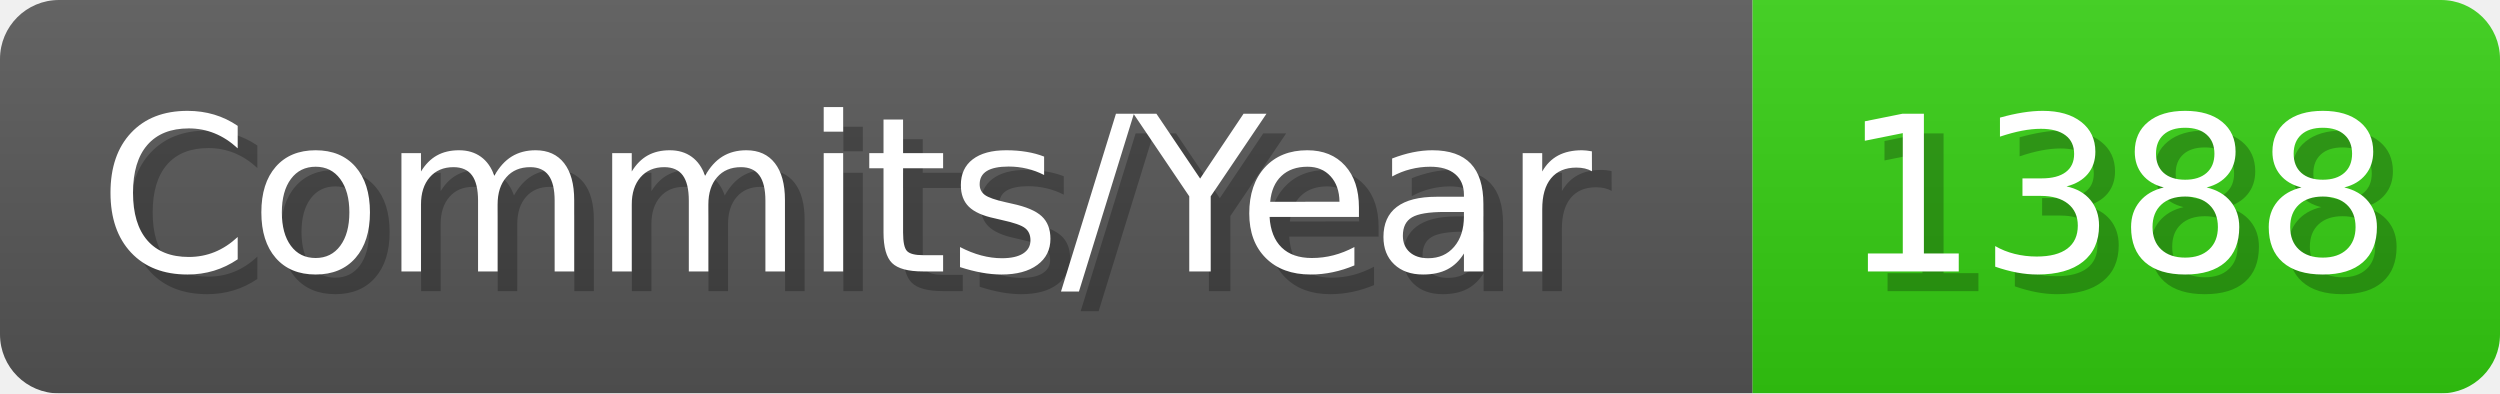
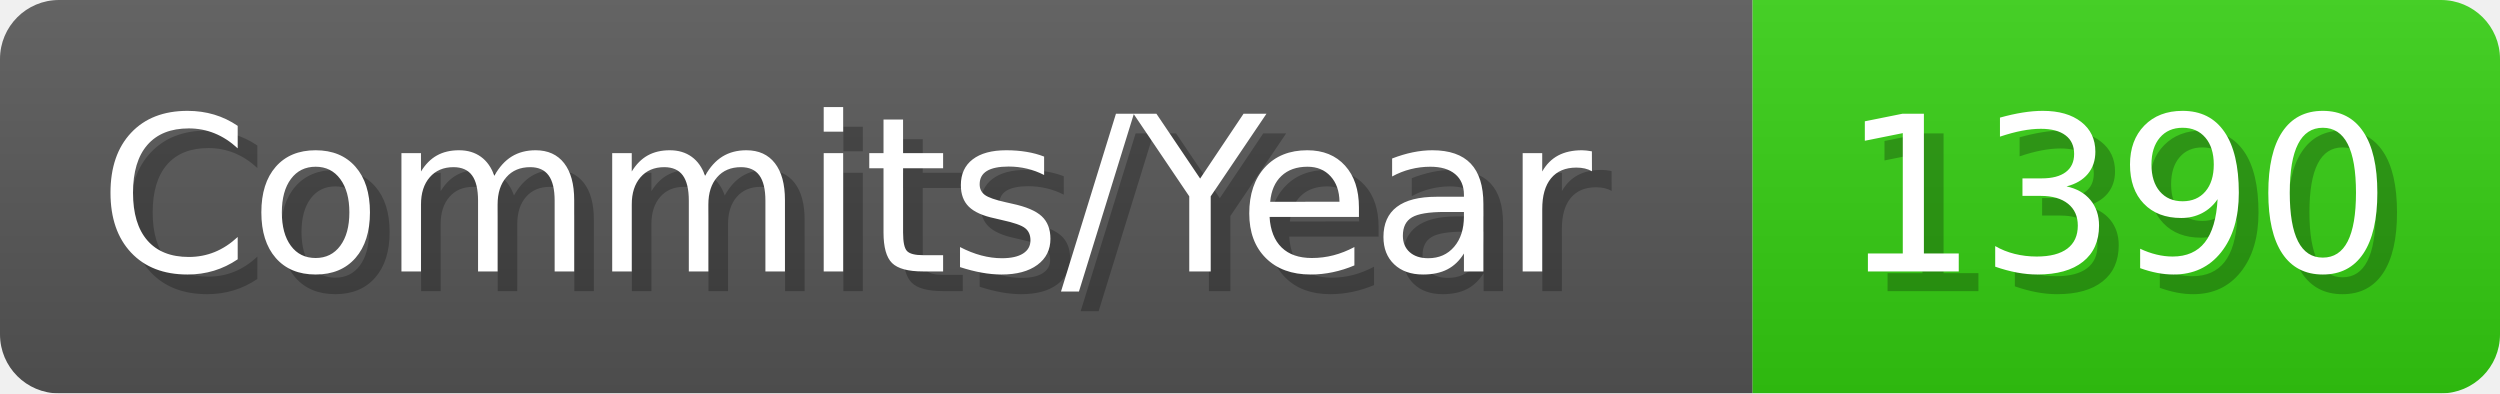
- <svg xmlns="http://www.w3.org/2000/svg" width="127.1" height="20" viewBox="0 0 1271 200" role="img" aria-label="Commits/Year: 1388">
+ <svg xmlns="http://www.w3.org/2000/svg" width="127.1" height="20" viewBox="0 0 1271 200" role="img" aria-label="Commits/Year: 1390">
  <linearGradient id="aUPdi" x2="0" y2="100%">
    <stop offset="0" stop-opacity=".1" stop-color="#EEE" />
    <stop offset="1" stop-opacity=".1" />
  </linearGradient>
  <mask id="WfAiQ">
    <rect width="1271" height="200" rx="30" fill="#FFF" />
  </mask>
  <g mask="url(#WfAiQ)">
    <rect width="891" height="200" fill="#555" />
    <rect width="380" height="200" fill="#3C1" x="891" />
    <rect width="1271" height="200" fill="url(#aUPdi)" />
  </g>
  <g aria-hidden="true" fill="#fff" text-anchor="start" font-family="Verdana,DejaVu Sans,sans-serif" font-size="110">
    <text x="60" y="148" textLength="791" fill="#000" opacity="0.25">Commits/Year</text>
    <text x="50" y="138" textLength="791">Commits/Year</text>
-     <text x="946" y="148" textLength="280" fill="#000" opacity="0.25">1388</text>
-     <text x="936" y="138" textLength="280">1388</text>
+     <text x="946" y="148" textLength="280" fill="#000" opacity="0.25">1390</text>
+     <text x="936" y="138" textLength="280">1390</text>
  </g>
</svg>
